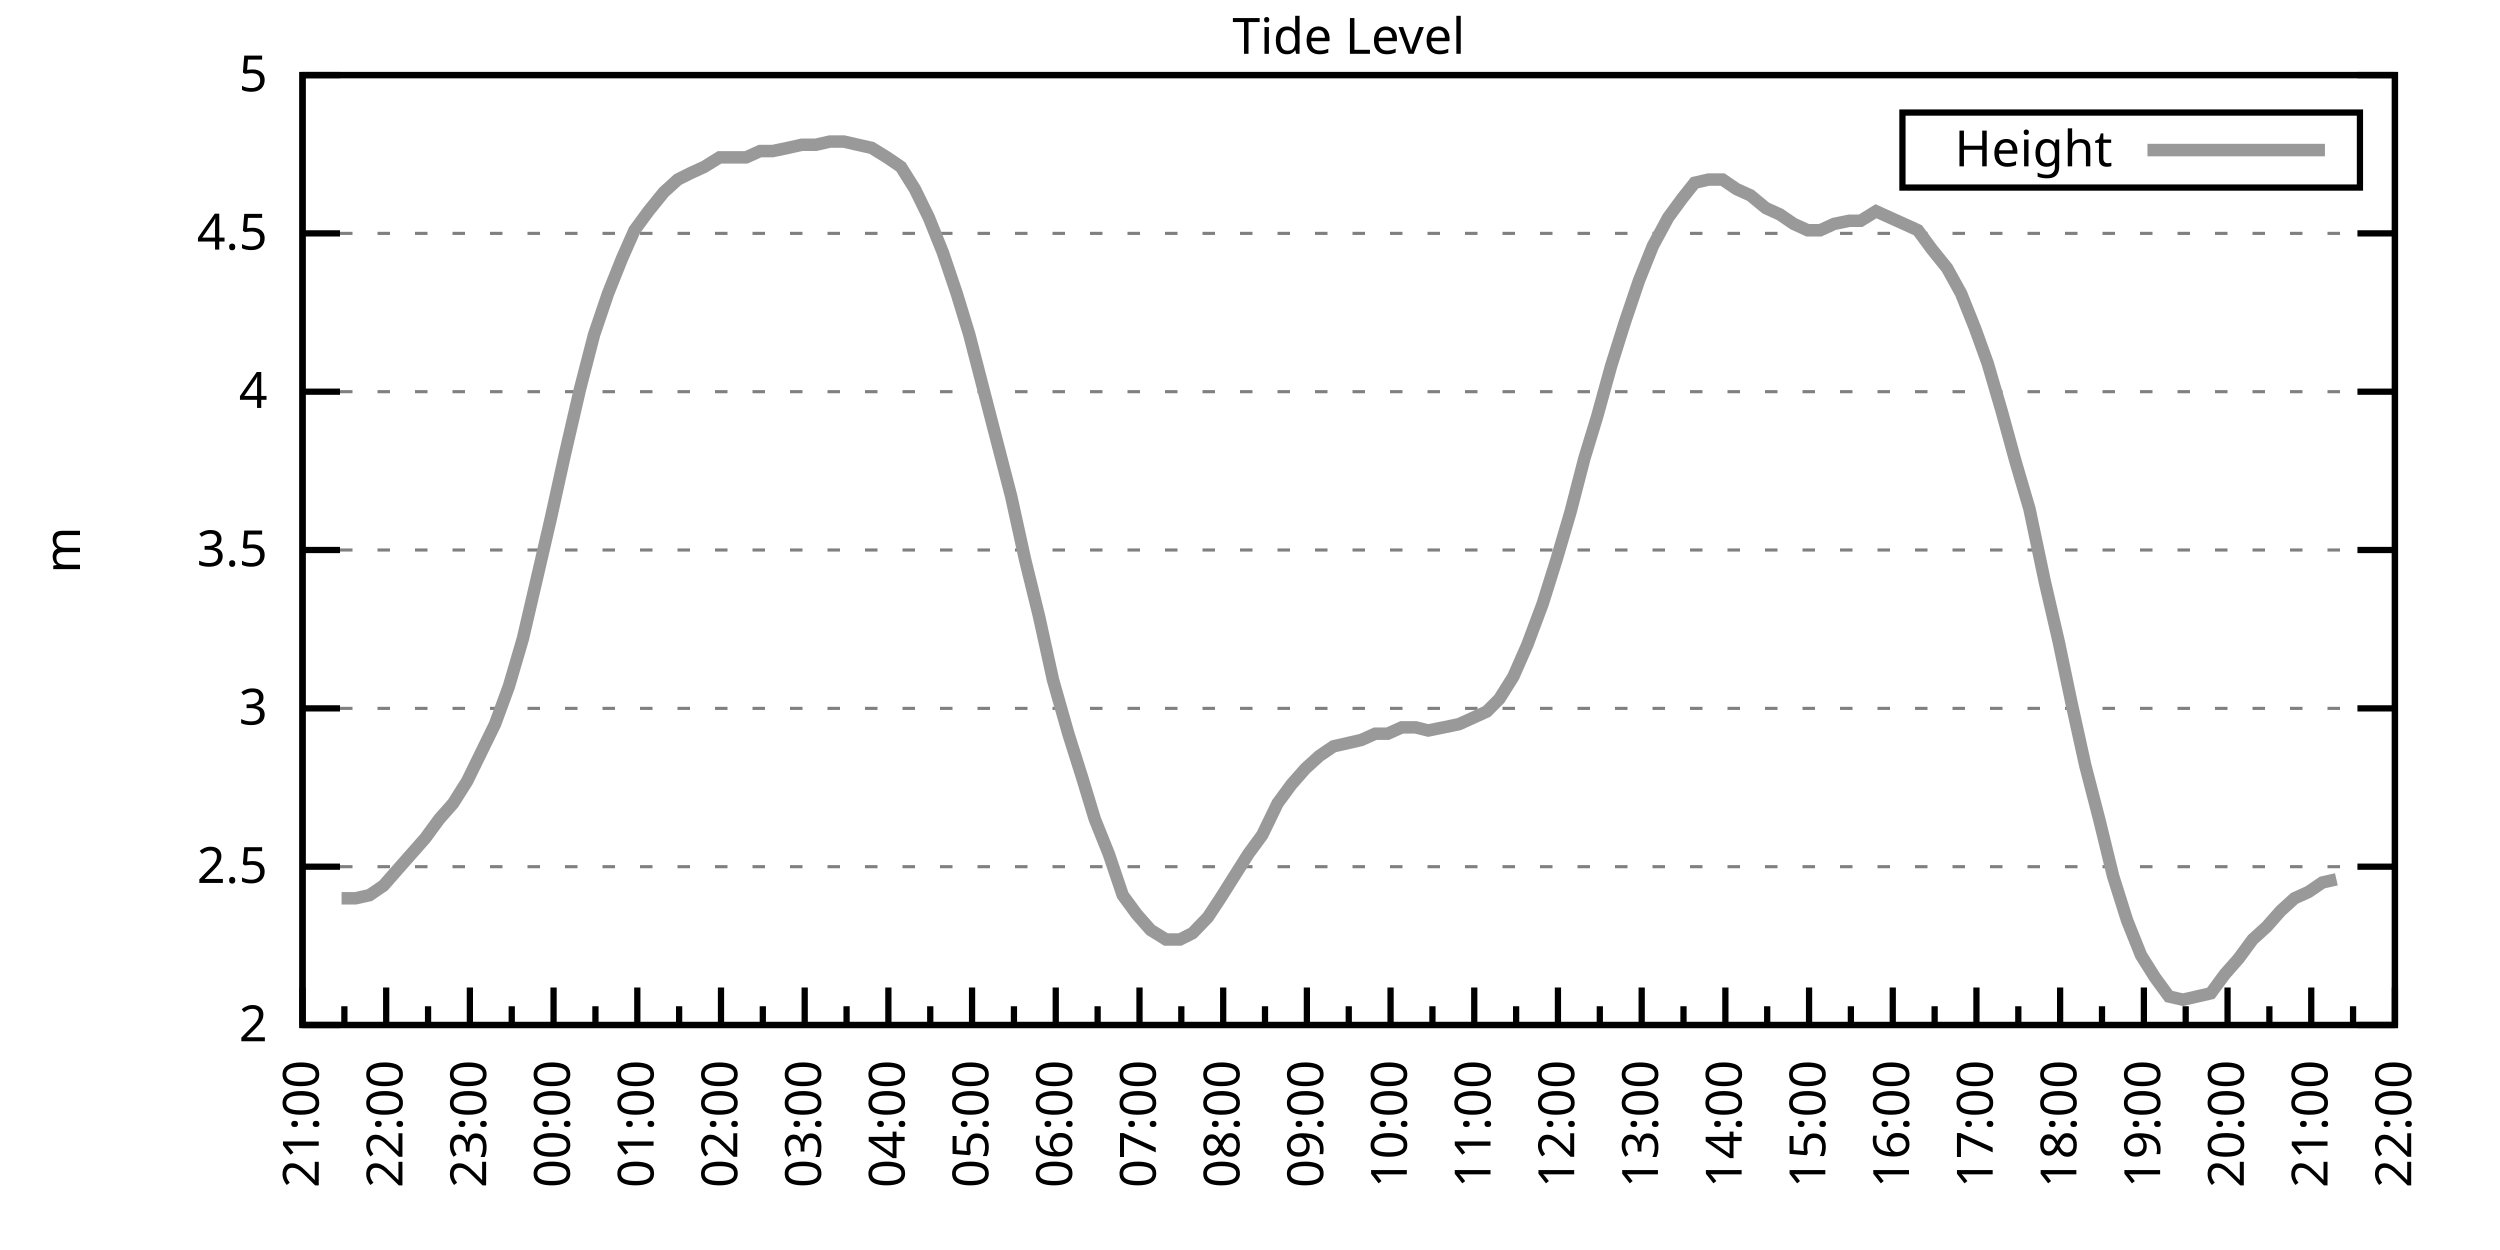
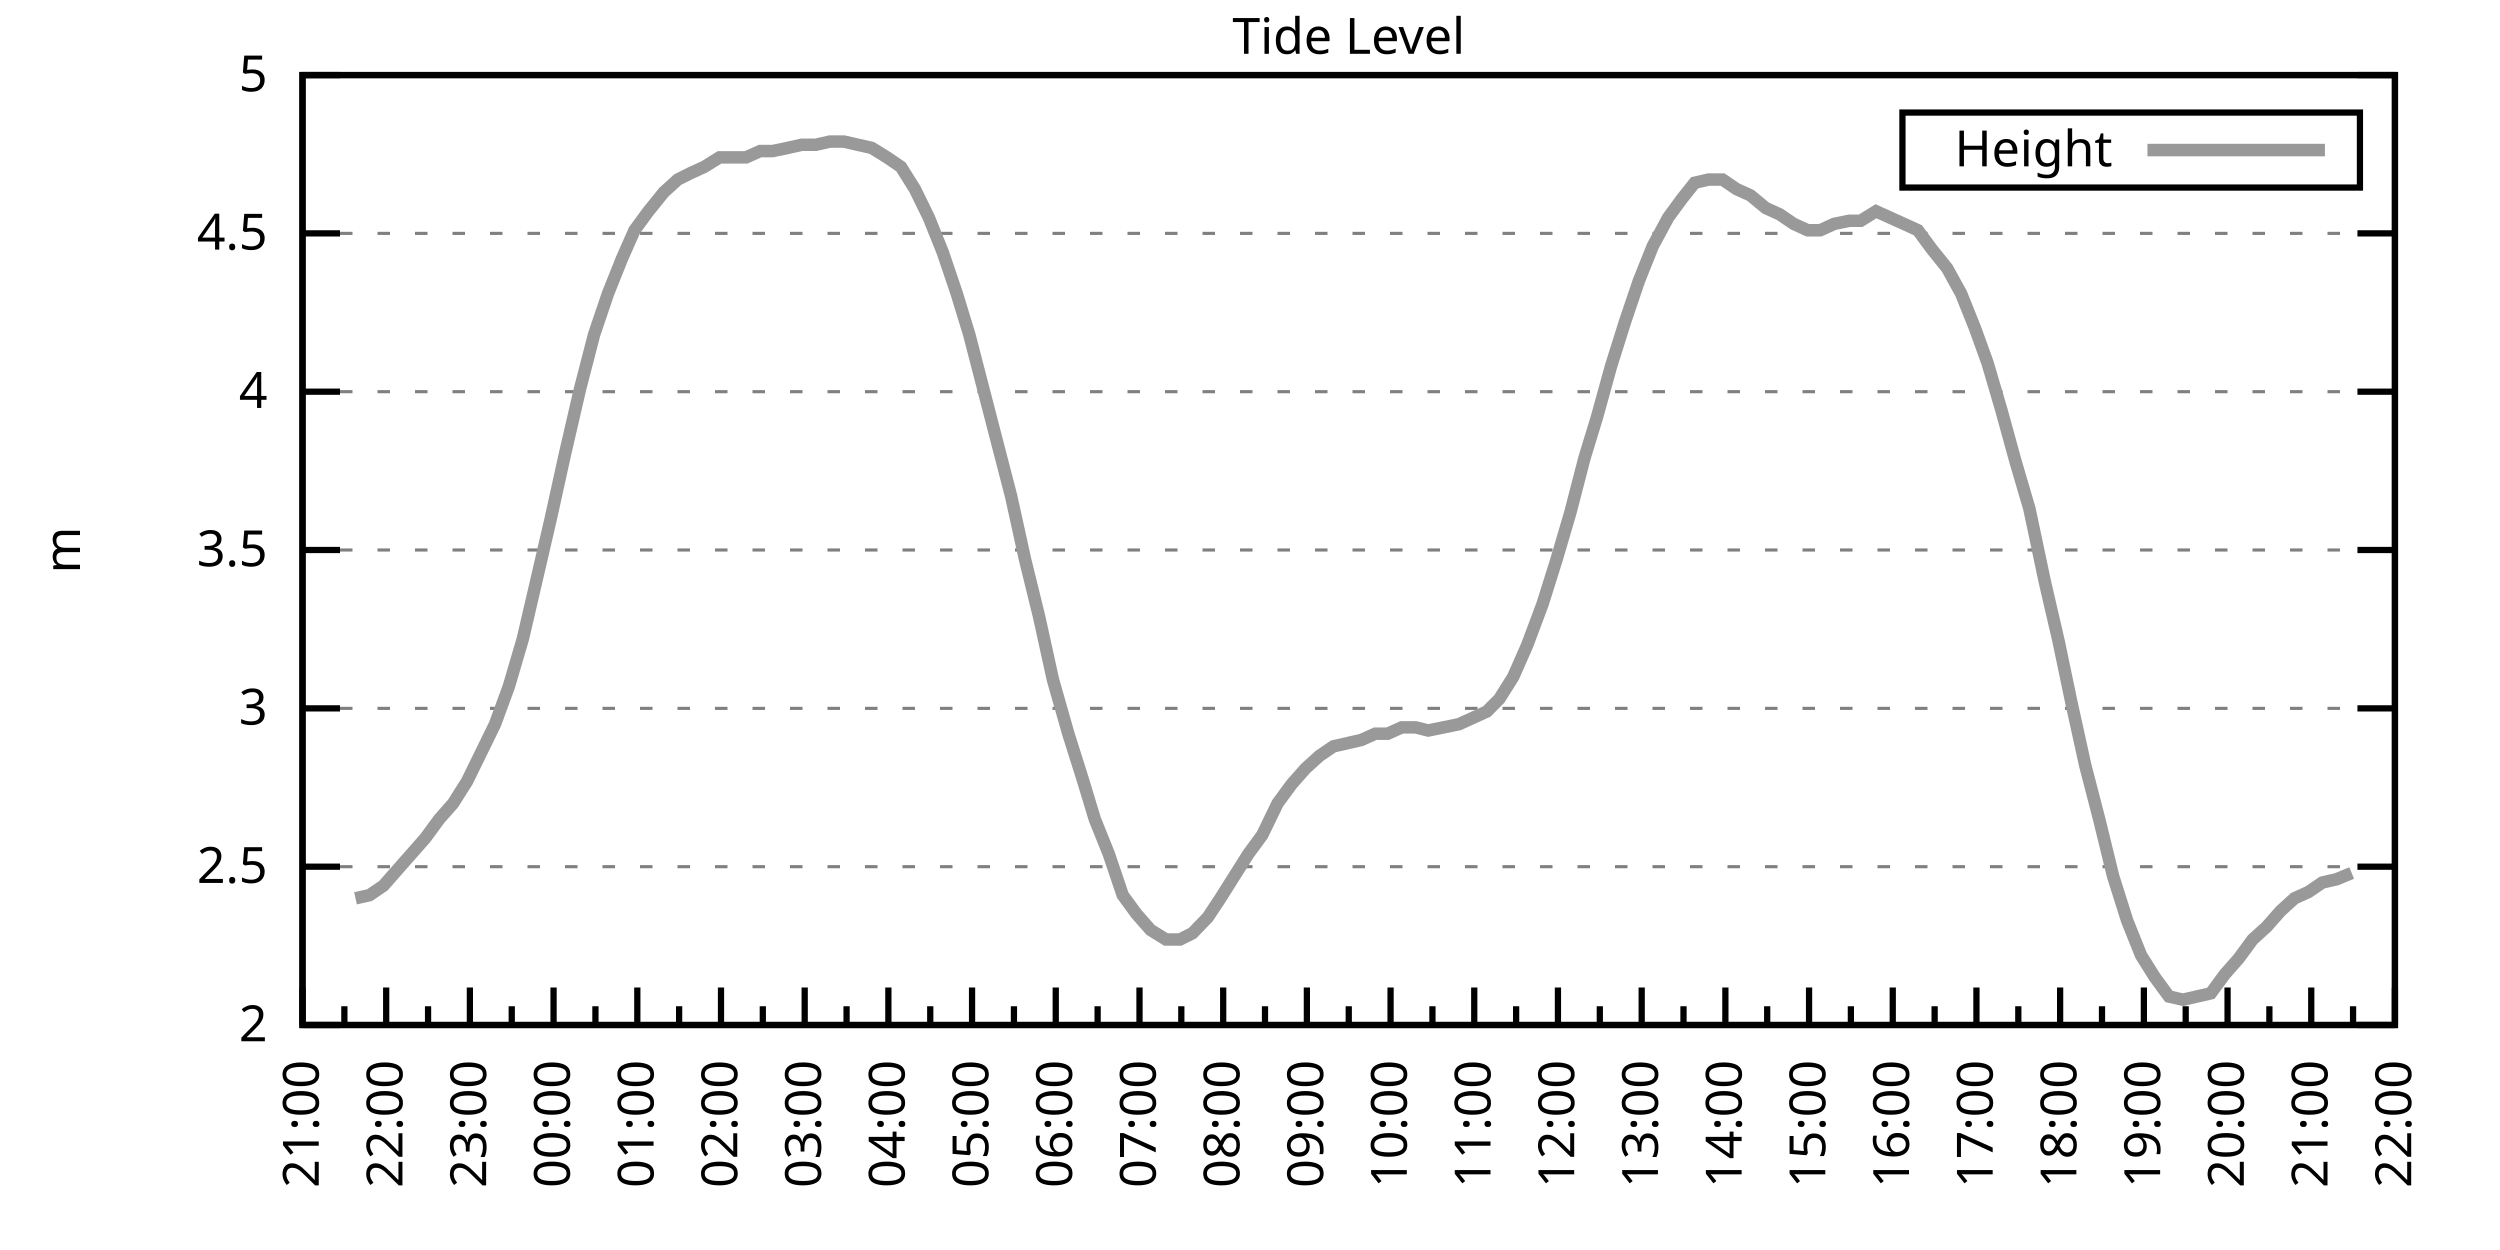
<svg xmlns="http://www.w3.org/2000/svg" xmlns:xlink="http://www.w3.org/1999/xlink" width="400" height="200" viewBox="0 0 400 200">
  <g id="gnuplot_canvas">
    <rect x="0" y="0" width="400" height="200" fill="none" />
    <defs>
      <circle id="gpDot" r="0.5" stroke-width="0.5" stroke="currentColor" />
      <path id="gpPt0" stroke-width="0.333" stroke="currentColor" d="M-1,0 h2 M0,-1 v2" />
      <path id="gpPt1" stroke-width="0.333" stroke="currentColor" d="M-1,-1 L1,1 M1,-1 L-1,1" />
      <path id="gpPt2" stroke-width="0.333" stroke="currentColor" d="M-1,0 L1,0 M0,-1 L0,1 M-1,-1 L1,1 M-1,1 L1,-1" />
      <rect id="gpPt3" stroke-width="0.333" stroke="currentColor" x="-1" y="-1" width="2" height="2" />
      <rect id="gpPt4" stroke-width="0.333" stroke="currentColor" fill="currentColor" x="-1" y="-1" width="2" height="2" />
      <circle id="gpPt5" stroke-width="0.333" stroke="currentColor" cx="0" cy="0" r="1" />
      <use xlink:href="#gpPt5" id="gpPt6" fill="currentColor" stroke="none" />
      <path id="gpPt7" stroke-width="0.333" stroke="currentColor" d="M0,-1.33 L-1.33,0.67 L1.33,0.67 z" />
      <use xlink:href="#gpPt7" id="gpPt8" fill="currentColor" stroke="none" />
      <use xlink:href="#gpPt7" id="gpPt9" stroke="currentColor" transform="rotate(180)" />
      <use xlink:href="#gpPt9" id="gpPt10" fill="currentColor" stroke="none" />
      <use xlink:href="#gpPt3" id="gpPt11" stroke="currentColor" transform="rotate(45)" />
      <use xlink:href="#gpPt11" id="gpPt12" fill="currentColor" stroke="none" />
      <path id="gpPt13" stroke-width="0.333" stroke="currentColor" d="M0,1.330 L1.265,0.411 L0.782,-1.067 L-0.782,-1.076 L-1.265,0.411 z" />
      <use xlink:href="#gpPt13" id="gpPt14" fill="currentColor" stroke="none" />
      <filter id="textbox" filterUnits="objectBoundingBox" x="0" y="0" height="1" width="1">
        <feFlood flood-color="white" flood-opacity="1" result="bgnd" />
        <feComposite in="SourceGraphic" in2="bgnd" operator="atop" />
      </filter>
      <filter id="greybox" filterUnits="objectBoundingBox" x="0" y="0" height="1" width="1">
        <feFlood flood-color="lightgrey" flood-opacity="1" result="grey" />
        <feComposite in="SourceGraphic" in2="grey" operator="atop" />
      </filter>
    </defs>
    <g fill="none" color="white" stroke="currentColor" stroke-width="1.00" stroke-linecap="butt" stroke-linejoin="miter">
</g>
    <g fill="none" color="black" stroke="currentColor" stroke-width="1.00" stroke-linecap="butt" stroke-linejoin="miter">
      <g stroke="none" shape-rendering="crispEdges">
        <polygon fill="rgb(255, 255, 255)" points="48.40,164.00 383.18,164.00 383.18,12.02 48.40,12.02 " />
      </g>
    </g>
    <g fill="none" color="black" stroke="currentColor" stroke-width="1.00" stroke-linecap="butt" stroke-linejoin="miter">
</g>
    <g fill="none" color="black" stroke="black" stroke-width="0.50" stroke-linecap="butt" stroke-linejoin="miter">
</g>
    <g fill="none" color="gray" stroke="currentColor" stroke-width="0.50" stroke-linecap="butt" stroke-linejoin="miter">
      <path stroke="gray" stroke-dasharray="2,4" class="gridline" d="M48.40,164.00 L383.19,164.00  " />
    </g>
    <g fill="none" color="gray" stroke="gray" stroke-width="1.00" stroke-linecap="butt" stroke-linejoin="miter">
</g>
    <g fill="none" color="black" stroke="currentColor" stroke-width="1.00" stroke-linecap="butt" stroke-linejoin="miter">
      <path stroke="black" d="M48.40,164.00 L54.40,164.00 M383.19,164.00 L377.19,164.00  " />
      <g transform="translate(42.80,166.60)" stroke="none" fill="black" font-family="Sans" font-size="8.00" text-anchor="end">
        <text>
          <tspan font-family="Sans"> 2</tspan>
        </text>
      </g>
    </g>
    <g fill="none" color="black" stroke="currentColor" stroke-width="1.00" stroke-linecap="butt" stroke-linejoin="miter">
</g>
    <g fill="none" color="black" stroke="black" stroke-width="0.50" stroke-linecap="butt" stroke-linejoin="miter">
</g>
    <g fill="none" color="gray" stroke="currentColor" stroke-width="0.50" stroke-linecap="butt" stroke-linejoin="miter">
      <path stroke="gray" stroke-dasharray="2,4" class="gridline" d="M48.40,138.67 L383.19,138.67  " />
    </g>
    <g fill="none" color="gray" stroke="gray" stroke-width="1.00" stroke-linecap="butt" stroke-linejoin="miter">
</g>
    <g fill="none" color="black" stroke="currentColor" stroke-width="1.00" stroke-linecap="butt" stroke-linejoin="miter">
      <path stroke="black" d="M48.40,138.67 L54.40,138.67 M383.19,138.67 L377.19,138.67  " />
      <g transform="translate(42.80,141.27)" stroke="none" fill="black" font-family="Sans" font-size="8.00" text-anchor="end">
        <text>
          <tspan font-family="Sans"> 2.5</tspan>
        </text>
      </g>
    </g>
    <g fill="none" color="black" stroke="currentColor" stroke-width="1.00" stroke-linecap="butt" stroke-linejoin="miter">
</g>
    <g fill="none" color="black" stroke="black" stroke-width="0.50" stroke-linecap="butt" stroke-linejoin="miter">
</g>
    <g fill="none" color="gray" stroke="currentColor" stroke-width="0.50" stroke-linecap="butt" stroke-linejoin="miter">
      <path stroke="gray" stroke-dasharray="2,4" class="gridline" d="M48.40,113.34 L383.19,113.34  " />
    </g>
    <g fill="none" color="gray" stroke="gray" stroke-width="1.00" stroke-linecap="butt" stroke-linejoin="miter">
</g>
    <g fill="none" color="black" stroke="currentColor" stroke-width="1.00" stroke-linecap="butt" stroke-linejoin="miter">
      <path stroke="black" d="M48.40,113.34 L54.40,113.34 M383.19,113.34 L377.19,113.34  " />
      <g transform="translate(42.80,115.94)" stroke="none" fill="black" font-family="Sans" font-size="8.00" text-anchor="end">
        <text>
          <tspan font-family="Sans"> 3</tspan>
        </text>
      </g>
    </g>
    <g fill="none" color="black" stroke="currentColor" stroke-width="1.00" stroke-linecap="butt" stroke-linejoin="miter">
</g>
    <g fill="none" color="black" stroke="black" stroke-width="0.50" stroke-linecap="butt" stroke-linejoin="miter">
</g>
    <g fill="none" color="gray" stroke="currentColor" stroke-width="0.50" stroke-linecap="butt" stroke-linejoin="miter">
      <path stroke="gray" stroke-dasharray="2,4" class="gridline" d="M48.40,88.00 L383.19,88.00  " />
    </g>
    <g fill="none" color="gray" stroke="gray" stroke-width="1.00" stroke-linecap="butt" stroke-linejoin="miter">
</g>
    <g fill="none" color="black" stroke="currentColor" stroke-width="1.00" stroke-linecap="butt" stroke-linejoin="miter">
      <path stroke="black" d="M48.40,88.00 L54.40,88.00 M383.19,88.00 L377.19,88.00  " />
      <g transform="translate(42.80,90.60)" stroke="none" fill="black" font-family="Sans" font-size="8.00" text-anchor="end">
        <text>
          <tspan font-family="Sans"> 3.5</tspan>
        </text>
      </g>
    </g>
    <g fill="none" color="black" stroke="currentColor" stroke-width="1.00" stroke-linecap="butt" stroke-linejoin="miter">
</g>
    <g fill="none" color="black" stroke="black" stroke-width="0.50" stroke-linecap="butt" stroke-linejoin="miter">
</g>
    <g fill="none" color="gray" stroke="currentColor" stroke-width="0.50" stroke-linecap="butt" stroke-linejoin="miter">
      <path stroke="gray" stroke-dasharray="2,4" class="gridline" d="M48.40,62.67 L383.19,62.67  " />
    </g>
    <g fill="none" color="gray" stroke="gray" stroke-width="1.00" stroke-linecap="butt" stroke-linejoin="miter">
</g>
    <g fill="none" color="black" stroke="currentColor" stroke-width="1.00" stroke-linecap="butt" stroke-linejoin="miter">
      <path stroke="black" d="M48.40,62.67 L54.40,62.67 M383.19,62.67 L377.19,62.67  " />
      <g transform="translate(42.80,65.27)" stroke="none" fill="black" font-family="Sans" font-size="8.00" text-anchor="end">
        <text>
          <tspan font-family="Sans"> 4</tspan>
        </text>
      </g>
    </g>
    <g fill="none" color="black" stroke="currentColor" stroke-width="1.00" stroke-linecap="butt" stroke-linejoin="miter">
</g>
    <g fill="none" color="black" stroke="black" stroke-width="0.50" stroke-linecap="butt" stroke-linejoin="miter">
</g>
    <g fill="none" color="gray" stroke="currentColor" stroke-width="0.50" stroke-linecap="butt" stroke-linejoin="miter">
      <path stroke="gray" stroke-dasharray="2,4" class="gridline" d="M48.40,37.34 L383.19,37.34  " />
    </g>
    <g fill="none" color="gray" stroke="gray" stroke-width="1.00" stroke-linecap="butt" stroke-linejoin="miter">
</g>
    <g fill="none" color="black" stroke="currentColor" stroke-width="1.00" stroke-linecap="butt" stroke-linejoin="miter">
      <path stroke="black" d="M48.40,37.34 L54.40,37.34 M383.19,37.34 L377.19,37.34  " />
      <g transform="translate(42.80,39.94)" stroke="none" fill="black" font-family="Sans" font-size="8.00" text-anchor="end">
        <text>
          <tspan font-family="Sans"> 4.5</tspan>
        </text>
      </g>
    </g>
    <g fill="none" color="black" stroke="currentColor" stroke-width="1.00" stroke-linecap="butt" stroke-linejoin="miter">
</g>
    <g fill="none" color="black" stroke="black" stroke-width="0.50" stroke-linecap="butt" stroke-linejoin="miter">
</g>
    <g fill="none" color="gray" stroke="currentColor" stroke-width="0.50" stroke-linecap="butt" stroke-linejoin="miter">
      <path stroke="gray" stroke-dasharray="2,4" class="gridline" d="M48.40,12.01 L383.19,12.01  " />
    </g>
    <g fill="none" color="gray" stroke="gray" stroke-width="1.00" stroke-linecap="butt" stroke-linejoin="miter">
</g>
    <g fill="none" color="black" stroke="currentColor" stroke-width="1.00" stroke-linecap="butt" stroke-linejoin="miter">
      <path stroke="black" d="M48.40,12.01 L54.40,12.01 M383.19,12.01 L377.19,12.01  " />
      <g transform="translate(42.80,14.61)" stroke="none" fill="black" font-family="Sans" font-size="8.00" text-anchor="end">
        <text>
          <tspan font-family="Sans"> 5</tspan>
        </text>
      </g>
    </g>
    <g fill="none" color="black" stroke="currentColor" stroke-width="1.00" stroke-linecap="butt" stroke-linejoin="miter">
      <path stroke="black" d="M48.40,164.00 L48.40,158.00  " />
      <g transform="translate(51.00,169.60) rotate(270)" stroke="none" fill="black" font-family="Sans" font-size="8.00" text-anchor="end">
        <text>
          <tspan font-family="Sans">21:00</tspan>
        </text>
      </g>
    </g>
    <g fill="none" color="black" stroke="currentColor" stroke-width="1.00" stroke-linecap="butt" stroke-linejoin="miter">
      <path stroke="black" d="M55.10,164.00 L55.10,161.00 M61.79,164.00 L61.79,158.00  " />
      <g transform="translate(64.39,169.60) rotate(270)" stroke="none" fill="black" font-family="Sans" font-size="8.00" text-anchor="end">
        <text>
          <tspan font-family="Sans">22:00</tspan>
        </text>
      </g>
    </g>
    <g fill="none" color="black" stroke="currentColor" stroke-width="1.00" stroke-linecap="butt" stroke-linejoin="miter">
      <path stroke="black" d="M68.49,164.00 L68.49,161.00 M75.18,164.00 L75.18,158.00  " />
      <g transform="translate(77.78,169.60) rotate(270)" stroke="none" fill="black" font-family="Sans" font-size="8.00" text-anchor="end">
        <text>
          <tspan font-family="Sans">23:00</tspan>
        </text>
      </g>
    </g>
    <g fill="none" color="black" stroke="currentColor" stroke-width="1.00" stroke-linecap="butt" stroke-linejoin="miter">
      <path stroke="black" d="M81.88,164.00 L81.88,161.00 M88.57,164.00 L88.57,158.00  " />
      <g transform="translate(91.17,169.60) rotate(270)" stroke="none" fill="black" font-family="Sans" font-size="8.00" text-anchor="end">
        <text>
          <tspan font-family="Sans">00:00</tspan>
        </text>
      </g>
    </g>
    <g fill="none" color="black" stroke="currentColor" stroke-width="1.00" stroke-linecap="butt" stroke-linejoin="miter">
      <path stroke="black" d="M95.27,164.00 L95.27,161.00 M101.97,164.00 L101.97,158.00  " />
      <g transform="translate(104.57,169.60) rotate(270)" stroke="none" fill="black" font-family="Sans" font-size="8.00" text-anchor="end">
        <text>
          <tspan font-family="Sans">01:00</tspan>
        </text>
      </g>
    </g>
    <g fill="none" color="black" stroke="currentColor" stroke-width="1.00" stroke-linecap="butt" stroke-linejoin="miter">
      <path stroke="black" d="M108.66,164.00 L108.66,161.00 M115.36,164.00 L115.36,158.00  " />
      <g transform="translate(117.96,169.60) rotate(270)" stroke="none" fill="black" font-family="Sans" font-size="8.00" text-anchor="end">
        <text>
          <tspan font-family="Sans">02:00</tspan>
        </text>
      </g>
    </g>
    <g fill="none" color="black" stroke="currentColor" stroke-width="1.00" stroke-linecap="butt" stroke-linejoin="miter">
      <path stroke="black" d="M122.05,164.00 L122.05,161.00 M128.75,164.00 L128.75,158.00  " />
      <g transform="translate(131.35,169.60) rotate(270)" stroke="none" fill="black" font-family="Sans" font-size="8.00" text-anchor="end">
        <text>
          <tspan font-family="Sans">03:00</tspan>
        </text>
      </g>
    </g>
    <g fill="none" color="black" stroke="currentColor" stroke-width="1.00" stroke-linecap="butt" stroke-linejoin="miter">
      <path stroke="black" d="M135.45,164.00 L135.45,161.00 M142.14,164.00 L142.14,158.00  " />
      <g transform="translate(144.74,169.60) rotate(270)" stroke="none" fill="black" font-family="Sans" font-size="8.00" text-anchor="end">
        <text>
          <tspan font-family="Sans">04:00</tspan>
        </text>
      </g>
    </g>
    <g fill="none" color="black" stroke="currentColor" stroke-width="1.00" stroke-linecap="butt" stroke-linejoin="miter">
      <path stroke="black" d="M148.84,164.00 L148.84,161.00 M155.53,164.00 L155.53,158.00  " />
      <g transform="translate(158.13,169.60) rotate(270)" stroke="none" fill="black" font-family="Sans" font-size="8.00" text-anchor="end">
        <text>
          <tspan font-family="Sans">05:00</tspan>
        </text>
      </g>
    </g>
    <g fill="none" color="black" stroke="currentColor" stroke-width="1.00" stroke-linecap="butt" stroke-linejoin="miter">
      <path stroke="black" d="M162.23,164.00 L162.23,161.00 M168.92,164.00 L168.92,158.00  " />
      <g transform="translate(171.52,169.60) rotate(270)" stroke="none" fill="black" font-family="Sans" font-size="8.00" text-anchor="end">
        <text>
          <tspan font-family="Sans">06:00</tspan>
        </text>
      </g>
    </g>
    <g fill="none" color="black" stroke="currentColor" stroke-width="1.00" stroke-linecap="butt" stroke-linejoin="miter">
      <path stroke="black" d="M175.62,164.00 L175.62,161.00 M182.32,164.00 L182.32,158.00  " />
      <g transform="translate(184.92,169.60) rotate(270)" stroke="none" fill="black" font-family="Sans" font-size="8.00" text-anchor="end">
        <text>
          <tspan font-family="Sans">07:00</tspan>
        </text>
      </g>
    </g>
    <g fill="none" color="black" stroke="currentColor" stroke-width="1.00" stroke-linecap="butt" stroke-linejoin="miter">
      <path stroke="black" d="M189.01,164.00 L189.01,161.00 M195.71,164.00 L195.71,158.00  " />
      <g transform="translate(198.31,169.60) rotate(270)" stroke="none" fill="black" font-family="Sans" font-size="8.00" text-anchor="end">
        <text>
          <tspan font-family="Sans">08:00</tspan>
        </text>
      </g>
    </g>
    <g fill="none" color="black" stroke="currentColor" stroke-width="1.00" stroke-linecap="butt" stroke-linejoin="miter">
      <path stroke="black" d="M202.40,164.00 L202.40,161.00 M209.10,164.00 L209.10,158.00  " />
      <g transform="translate(211.70,169.60) rotate(270)" stroke="none" fill="black" font-family="Sans" font-size="8.00" text-anchor="end">
        <text>
          <tspan font-family="Sans">09:00</tspan>
        </text>
      </g>
    </g>
    <g fill="none" color="black" stroke="currentColor" stroke-width="1.00" stroke-linecap="butt" stroke-linejoin="miter">
      <path stroke="black" d="M215.80,164.00 L215.80,161.00 M222.49,164.00 L222.49,158.00  " />
      <g transform="translate(225.09,169.60) rotate(270)" stroke="none" fill="black" font-family="Sans" font-size="8.00" text-anchor="end">
        <text>
          <tspan font-family="Sans">10:00</tspan>
        </text>
      </g>
    </g>
    <g fill="none" color="black" stroke="currentColor" stroke-width="1.00" stroke-linecap="butt" stroke-linejoin="miter">
      <path stroke="black" d="M229.19,164.00 L229.19,161.00 M235.88,164.00 L235.88,158.00  " />
      <g transform="translate(238.48,169.60) rotate(270)" stroke="none" fill="black" font-family="Sans" font-size="8.00" text-anchor="end">
        <text>
          <tspan font-family="Sans">11:00</tspan>
        </text>
      </g>
    </g>
    <g fill="none" color="black" stroke="currentColor" stroke-width="1.00" stroke-linecap="butt" stroke-linejoin="miter">
      <path stroke="black" d="M242.58,164.00 L242.58,161.00 M249.27,164.00 L249.27,158.00  " />
      <g transform="translate(251.87,169.60) rotate(270)" stroke="none" fill="black" font-family="Sans" font-size="8.00" text-anchor="end">
        <text>
          <tspan font-family="Sans">12:00</tspan>
        </text>
      </g>
    </g>
    <g fill="none" color="black" stroke="currentColor" stroke-width="1.00" stroke-linecap="butt" stroke-linejoin="miter">
      <path stroke="black" d="M255.97,164.00 L255.97,161.00 M262.67,164.00 L262.67,158.00  " />
      <g transform="translate(265.27,169.60) rotate(270)" stroke="none" fill="black" font-family="Sans" font-size="8.00" text-anchor="end">
        <text>
          <tspan font-family="Sans">13:00</tspan>
        </text>
      </g>
    </g>
    <g fill="none" color="black" stroke="currentColor" stroke-width="1.00" stroke-linecap="butt" stroke-linejoin="miter">
      <path stroke="black" d="M269.36,164.00 L269.36,161.00 M276.06,164.00 L276.06,158.00  " />
      <g transform="translate(278.66,169.60) rotate(270)" stroke="none" fill="black" font-family="Sans" font-size="8.00" text-anchor="end">
        <text>
          <tspan font-family="Sans">14:00</tspan>
        </text>
      </g>
    </g>
    <g fill="none" color="black" stroke="currentColor" stroke-width="1.00" stroke-linecap="butt" stroke-linejoin="miter">
      <path stroke="black" d="M282.75,164.00 L282.75,161.00 M289.45,164.00 L289.45,158.00  " />
      <g transform="translate(292.05,169.60) rotate(270)" stroke="none" fill="black" font-family="Sans" font-size="8.00" text-anchor="end">
        <text>
          <tspan font-family="Sans">15:00</tspan>
        </text>
      </g>
    </g>
    <g fill="none" color="black" stroke="currentColor" stroke-width="1.00" stroke-linecap="butt" stroke-linejoin="miter">
      <path stroke="black" d="M296.14,164.00 L296.14,161.00 M302.84,164.00 L302.84,158.00  " />
      <g transform="translate(305.44,169.60) rotate(270)" stroke="none" fill="black" font-family="Sans" font-size="8.00" text-anchor="end">
        <text>
          <tspan font-family="Sans">16:00</tspan>
        </text>
      </g>
    </g>
    <g fill="none" color="black" stroke="currentColor" stroke-width="1.00" stroke-linecap="butt" stroke-linejoin="miter">
      <path stroke="black" d="M309.54,164.00 L309.54,161.00 M316.23,164.00 L316.23,158.00  " />
      <g transform="translate(318.83,169.60) rotate(270)" stroke="none" fill="black" font-family="Sans" font-size="8.00" text-anchor="end">
        <text>
          <tspan font-family="Sans">17:00</tspan>
        </text>
      </g>
    </g>
    <g fill="none" color="black" stroke="currentColor" stroke-width="1.00" stroke-linecap="butt" stroke-linejoin="miter">
      <path stroke="black" d="M322.93,164.00 L322.93,161.00 M329.62,164.00 L329.62,158.00  " />
      <g transform="translate(332.22,169.60) rotate(270)" stroke="none" fill="black" font-family="Sans" font-size="8.00" text-anchor="end">
        <text>
          <tspan font-family="Sans">18:00</tspan>
        </text>
      </g>
    </g>
    <g fill="none" color="black" stroke="currentColor" stroke-width="1.00" stroke-linecap="butt" stroke-linejoin="miter">
      <path stroke="black" d="M336.32,164.00 L336.32,161.00 M343.02,164.00 L343.02,158.00  " />
      <g transform="translate(345.62,169.60) rotate(270)" stroke="none" fill="black" font-family="Sans" font-size="8.00" text-anchor="end">
        <text>
          <tspan font-family="Sans">19:00</tspan>
        </text>
      </g>
    </g>
    <g fill="none" color="black" stroke="currentColor" stroke-width="1.00" stroke-linecap="butt" stroke-linejoin="miter">
      <path stroke="black" d="M349.71,164.00 L349.71,161.00 M356.41,164.00 L356.41,158.00  " />
      <g transform="translate(359.01,169.60) rotate(270)" stroke="none" fill="black" font-family="Sans" font-size="8.00" text-anchor="end">
        <text>
          <tspan font-family="Sans">20:00</tspan>
        </text>
      </g>
    </g>
    <g fill="none" color="black" stroke="currentColor" stroke-width="1.00" stroke-linecap="butt" stroke-linejoin="miter">
      <path stroke="black" d="M363.10,164.00 L363.10,161.00 M369.80,164.00 L369.80,158.00  " />
      <g transform="translate(372.40,169.60) rotate(270)" stroke="none" fill="black" font-family="Sans" font-size="8.00" text-anchor="end">
        <text>
          <tspan font-family="Sans">21:00</tspan>
        </text>
      </g>
    </g>
    <g fill="none" color="black" stroke="currentColor" stroke-width="1.00" stroke-linecap="butt" stroke-linejoin="miter">
      <path stroke="black" d="M376.49,164.00 L376.49,161.00 M383.19,164.00 L383.19,158.00  " />
      <g transform="translate(385.79,169.60) rotate(270)" stroke="none" fill="black" font-family="Sans" font-size="8.00" text-anchor="end">
        <text>
          <tspan font-family="Sans">22:00</tspan>
        </text>
      </g>
    </g>
    <g fill="none" color="black" stroke="currentColor" stroke-width="1.00" stroke-linecap="butt" stroke-linejoin="miter">
</g>
    <g fill="none" color="black" stroke="currentColor" stroke-width="1.00" stroke-linecap="butt" stroke-linejoin="miter">
      <path stroke="black" d="M48.40,12.01 L48.40,164.00 L383.19,164.00 L383.19,12.01 L48.40,12.01 Z  " />
    </g>
    <g fill="none" color="black" stroke="currentColor" stroke-width="1.00" stroke-linecap="butt" stroke-linejoin="miter">
      <g transform="translate(12.80,88.01) rotate(270)" stroke="none" fill="black" font-family="Sans" font-size="8.00" text-anchor="middle">
        <text>
          <tspan font-family="Sans">m</tspan>
        </text>
      </g>
    </g>
    <g fill="none" color="black" stroke="currentColor" stroke-width="1.00" stroke-linecap="butt" stroke-linejoin="miter">
</g>
    <g fill="none" color="black" stroke="currentColor" stroke-width="1.00" stroke-linecap="butt" stroke-linejoin="miter">
      <path stroke="black" d="M304.39,30.01 L304.39,18.01 L377.59,18.01 L377.59,30.01 L304.39,30.01 Z  " />
    </g>
    <g id="Tide_level_plot_1">
      <g fill="none" color="white" stroke="black" stroke-width="2.00" stroke-linecap="butt" stroke-linejoin="miter">
</g>
      <g fill="none" color="black" stroke="currentColor" stroke-width="2.00" stroke-linecap="butt" stroke-linejoin="miter">
        <g transform="translate(337.99,26.61)" stroke="none" fill="black" font-family="Sans" font-size="8.00" text-anchor="end">
          <text>
            <tspan font-family="Sans">Height</tspan>
          </text>
        </g>
      </g>
      <g fill="none" color="black" stroke="currentColor" stroke-width="2.00" stroke-linecap="butt" stroke-linejoin="miter">
-         <path stroke="rgb(153, 153, 153)" d="M343.59,24.01 L371.99,24.01 M54.65,143.73 L56.88,143.73 L59.11,143.23 L61.35,141.71 L63.58,139.17 L65.81,136.64   L68.04,134.11 L70.27,131.07 L72.50,128.54 L74.74,124.99 L76.97,120.43 L79.20,115.87 L81.43,109.79 L83.66,102.19   L85.90,92.56 L88.13,82.94 L90.36,72.81 L92.82,62.17 L95.05,53.55 L97.28,46.97 L99.51,41.39 L101.52,36.84   L103.75,33.80 L106.21,30.76 L108.44,28.73 L110.45,27.72 L112.68,26.70 L115.13,25.18 L117.37,25.18 L119.38,25.18   L121.61,24.17 L123.62,24.17 L126.07,23.66 L128.30,23.16 L130.54,23.16 L132.77,22.65 L135.00,22.65 L137.23,23.16   L139.46,23.66 L141.92,25.18 L144.15,26.70 L146.38,30.25 L148.61,34.81 L150.85,40.38 L153.08,46.97 L155.09,53.55   L157.32,62.17 L159.55,70.78 L161.78,79.39 L164.01,89.52 L166.25,98.64 L168.48,108.78 L170.93,117.39 L173.17,124.48   L175.17,131.07 L177.41,136.64 L179.64,143.23 L181.87,146.27 L184.10,148.80 L186.56,150.32 L188.79,150.32 L190.80,149.31   L193.25,146.77 L195.26,143.73 L197.49,140.19 L199.73,136.64 L201.96,133.60 L204.41,128.54 L206.64,125.50 L208.88,122.96   L211.11,120.94 L213.34,119.42 L215.57,118.91 L217.80,118.40 L220.04,117.39 L222.04,117.39 L224.28,116.38 L226.51,116.38   L228.52,116.88 L230.97,116.38 L233.43,115.87 L235.66,114.86 L237.89,113.84 L239.90,111.82 L242.13,108.27 L244.36,103.20   L246.82,96.62 L249.05,89.52 L251.28,81.93 L253.51,73.31 L255.52,66.73 L257.76,58.62 L259.99,51.53 L262.22,44.94   L264.45,39.37 L266.91,34.81 L269.14,31.77 L271.15,29.24 L273.38,28.73 L275.61,28.73 L277.84,30.25 L280.07,31.26   L282.53,33.29 L284.76,34.30 L286.99,35.82 L289.23,36.84 L291.23,36.84 L293.47,35.82 L295.92,35.32 L297.71,35.32   L300.16,33.80 L302.39,34.81 L304.63,35.82 L306.86,36.84 L309.09,39.87 L311.54,42.91 L313.78,46.97 L316.01,52.54   L318.02,58.11 L320.25,65.71 L322.48,73.82 L324.71,81.42 L327.17,93.07 L329.40,102.70 L331.41,112.32 L333.64,122.46   L335.87,131.07 L338.10,140.19 L340.34,147.28 L342.57,152.85 L344.80,156.40 L347.03,159.44 L349.26,159.95 L351.50,159.44   L353.73,158.93 L355.96,155.89 L358.19,153.36 L360.42,150.32 L362.66,148.29 L364.89,145.76 L367.12,143.73 L369.35,142.72   L371.58,141.20 L373.82,140.69  " />
+         <path stroke="rgb(153, 153, 153)" d="M343.59,24.01 L371.99,24.01 M56.88,143.73 L59.11,143.23 L61.35,141.71 L63.58,139.17 L65.81,136.64 L68.04,134.11   L70.27,131.07 L72.50,128.54 L74.74,124.99 L76.97,120.43 L79.20,115.87 L81.43,109.79 L83.66,102.19 L85.90,92.56   L88.13,82.94 L90.36,72.81 L92.82,62.17 L95.05,53.55 L97.28,46.97 L99.51,41.39 L101.52,36.84 L103.75,33.80   L106.21,30.76 L108.44,28.73 L110.45,27.72 L112.68,26.70 L115.13,25.18 L117.37,25.18 L119.38,25.18 L121.61,24.17   L123.62,24.17 L126.07,23.66 L128.30,23.16 L130.54,23.16 L132.77,22.65 L135.00,22.65 L137.23,23.16 L139.46,23.66   L141.92,25.18 L144.15,26.70 L146.38,30.25 L148.61,34.81 L150.85,40.38 L153.08,46.97 L155.09,53.55 L157.32,62.17   L159.55,70.78 L161.78,79.39 L164.01,89.52 L166.25,98.64 L168.48,108.78 L170.93,117.39 L173.17,124.48 L175.17,131.07   L177.41,136.64 L179.64,143.23 L181.87,146.27 L184.10,148.80 L186.56,150.32 L188.79,150.32 L190.80,149.31 L193.25,146.77   L195.26,143.73 L197.49,140.19 L199.73,136.64 L201.96,133.60 L204.41,128.54 L206.64,125.50 L208.88,122.96 L211.11,120.94   L213.34,119.42 L215.57,118.91 L217.80,118.40 L220.04,117.39 L222.04,117.39 L224.28,116.38 L226.51,116.38 L228.52,116.88   L230.97,116.38 L233.43,115.87 L235.66,114.86 L237.89,113.84 L239.90,111.82 L242.13,108.27 L244.36,103.20 L246.82,96.62   L249.05,89.52 L251.28,81.93 L253.51,73.31 L255.52,66.73 L257.76,58.62 L259.99,51.53 L262.22,44.94 L264.45,39.37   L266.91,34.81 L269.14,31.77 L271.15,29.24 L273.38,28.73 L275.61,28.73 L277.84,30.25 L280.07,31.26 L282.53,33.29   L284.76,34.30 L286.99,35.82 L289.23,36.84 L291.23,36.84 L293.47,35.82 L295.92,35.32 L297.71,35.32 L300.16,33.80   L302.39,34.81 L304.63,35.82 L306.86,36.84 L309.09,39.87 L311.54,42.91 L313.78,46.97 L316.01,52.54 L318.02,58.11   L320.25,65.71 L322.48,73.82 L324.71,81.42 L327.17,93.07 L329.40,102.70 L331.41,112.32 L333.64,122.46 L335.87,131.07   L338.10,140.19 L340.34,147.28 L342.57,152.85 L344.80,156.40 L347.03,159.44 L349.26,159.95 L351.50,159.44 L353.73,158.93   L355.96,155.89 L358.19,153.36 L360.42,150.32 L362.66,148.29 L364.89,145.76 L367.12,143.73 L369.35,142.72 L371.58,141.20   L373.82,140.69 L376.27,139.68  " />
      </g>
    </g>
    <g fill="none" color="black" stroke="currentColor" stroke-width="2.00" stroke-linecap="butt" stroke-linejoin="miter">
</g>
    <g fill="none" color="black" stroke="black" stroke-width="1.00" stroke-linecap="butt" stroke-linejoin="miter">
</g>
    <g fill="none" color="black" stroke="currentColor" stroke-width="1.00" stroke-linecap="butt" stroke-linejoin="miter">
      <path stroke="black" d="M48.40,12.01 L48.40,164.00 L383.19,164.00 L383.19,12.01 L48.40,12.01 Z  " />
    </g>
    <g fill="none" color="black" stroke="currentColor" stroke-width="1.00" stroke-linecap="butt" stroke-linejoin="miter">
      <g transform="translate(215.79,8.61)" stroke="none" fill="black" font-family="Sans" font-size="8.00" text-anchor="middle">
        <text>
          <tspan font-family="Sans">Tide Level</tspan>
        </text>
      </g>
    </g>
    <g fill="none" color="black" stroke="currentColor" stroke-width="1.00" stroke-linecap="butt" stroke-linejoin="miter">
</g>
  </g>
</svg>
